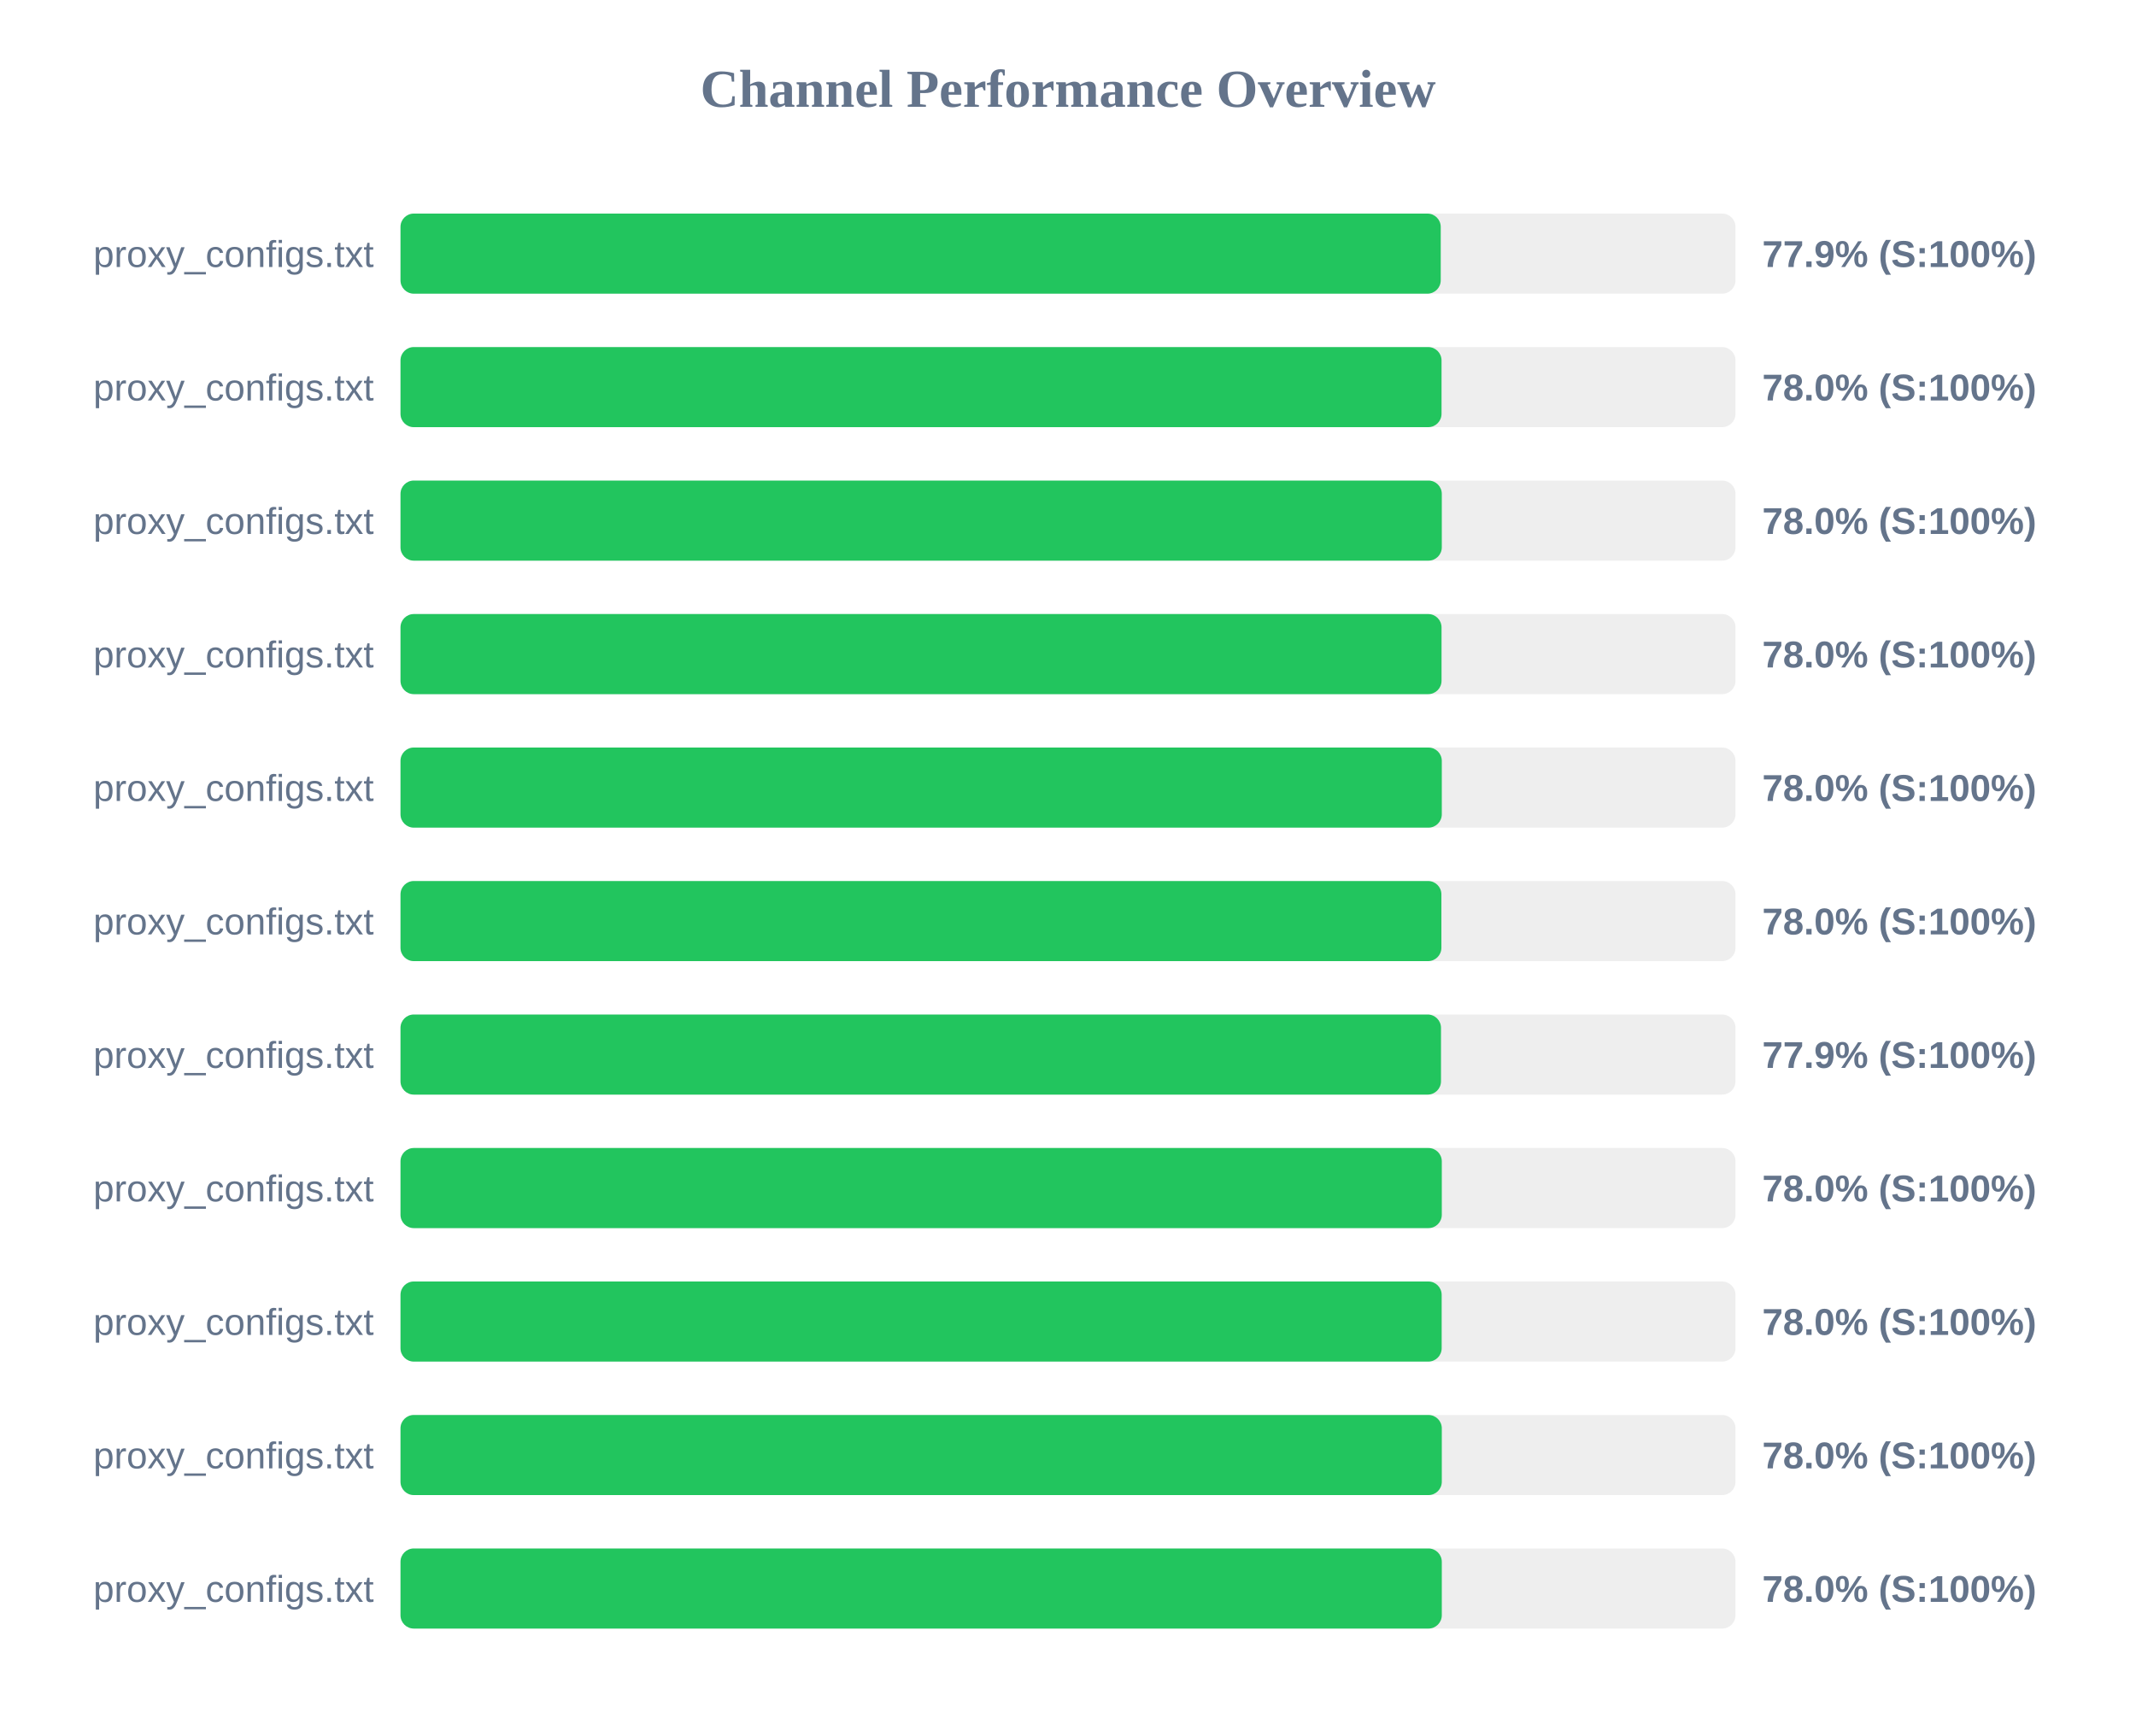
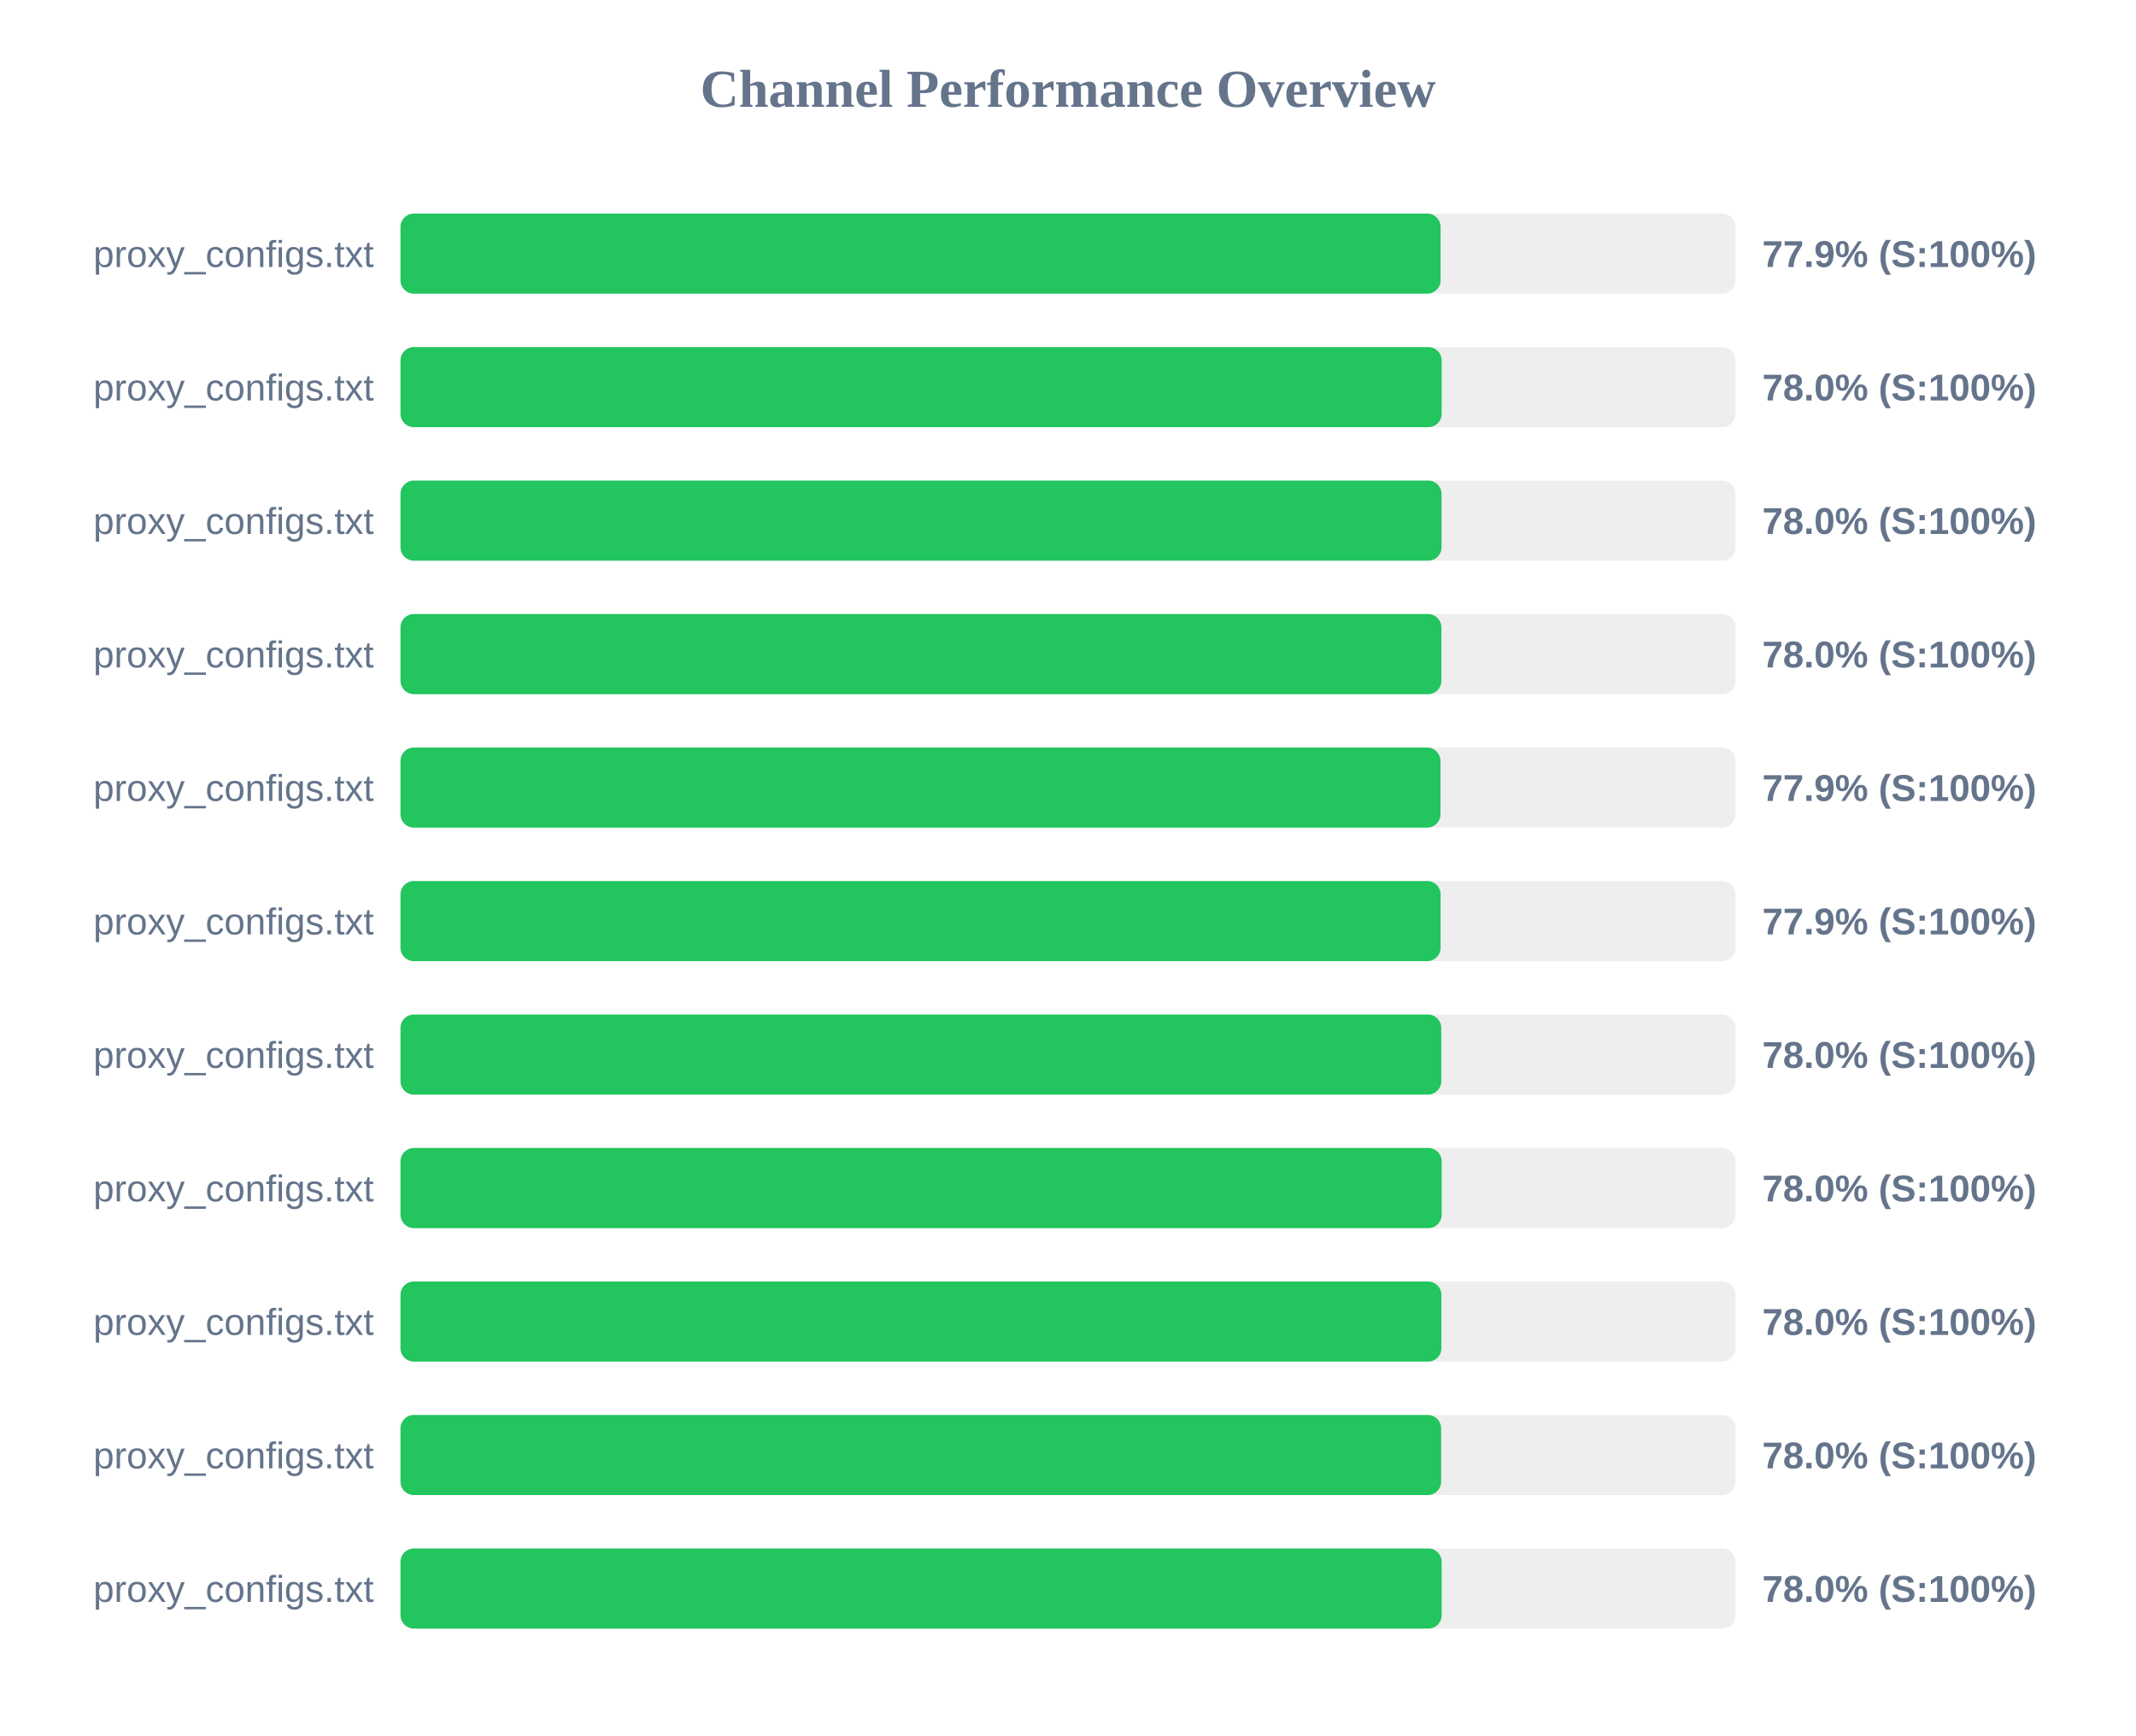
<svg xmlns="http://www.w3.org/2000/svg" width="800" height="650" version="1.1">
  <style>
        .row { font: 14px Arial; fill: #64748b; }
        .score { font: bold 14px Arial; fill: #64748b; }
    </style>
  <text x="400" y="40" text-anchor="middle" font-size="20px" font-weight="bold" fill="#64748b">Channel Performance Overview</text>
  <rect x="150" y="80" width="500" height="30" fill="#eee" rx="5" />
-   <rect x="150" y="80" width="389.6" height="30" fill="#22c55e" rx="5" />
+   <rect x="150" y="80" width="389.55" height="30" fill="#22c55e" rx="5" />
  <text x="140" y="100" text-anchor="end" class="row">proxy_configs.txt</text>
  <text x="660" y="100" text-anchor="start" class="score">77.9% (S:100%)</text>
  <rect x="150" y="130" width="500" height="30" fill="#eee" rx="5" />
-   <rect x="150" y="130" width="389.9" height="30" fill="#22c55e" rx="5" />
+   <rect x="150" y="130" width="389.95" height="30" fill="#22c55e" rx="5" />
  <text x="140" y="150" text-anchor="end" class="row">proxy_configs.txt</text>
  <text x="660" y="150" text-anchor="start" class="score">78.0% (S:100%)</text>
  <rect x="150" y="180" width="500" height="30" fill="#eee" rx="5" />
-   <rect x="150" y="180" width="390.0" height="30" fill="#22c55e" rx="5" />
+   <rect x="150" y="180" width="389.9" height="30" fill="#22c55e" rx="5" />
  <text x="140" y="200" text-anchor="end" class="row">proxy_configs.txt</text>
  <text x="660" y="200" text-anchor="start" class="score">78.0% (S:100%)</text>
  <rect x="150" y="230" width="500" height="30" fill="#eee" rx="5" />
-   <rect x="150" y="230" width="389.9" height="30" fill="#22c55e" rx="5" />
+   <rect x="150" y="230" width="389.85" height="30" fill="#22c55e" rx="5" />
  <text x="140" y="250" text-anchor="end" class="row">proxy_configs.txt</text>
  <text x="660" y="250" text-anchor="start" class="score">78.0% (S:100%)</text>
  <rect x="150" y="280" width="500" height="30" fill="#eee" rx="5" />
-   <rect x="150" y="280" width="390.0" height="30" fill="#22c55e" rx="5" />
+   <rect x="150" y="280" width="389.5" height="30" fill="#22c55e" rx="5" />
  <text x="140" y="300" text-anchor="end" class="row">proxy_configs.txt</text>
-   <text x="660" y="300" text-anchor="start" class="score">78.0% (S:100%)</text>
+   <text x="660" y="300" text-anchor="start" class="score">77.9% (S:100%)</text>
  <rect x="150" y="330" width="500" height="30" fill="#eee" rx="5" />
-   <rect x="150" y="330" width="389.85" height="30" fill="#22c55e" rx="5" />
+   <rect x="150" y="330" width="389.55" height="30" fill="#22c55e" rx="5" />
  <text x="140" y="350" text-anchor="end" class="row">proxy_configs.txt</text>
-   <text x="660" y="350" text-anchor="start" class="score">78.0% (S:100%)</text>
+   <text x="660" y="350" text-anchor="start" class="score">77.9% (S:100%)</text>
  <rect x="150" y="380" width="500" height="30" fill="#eee" rx="5" />
-   <rect x="150" y="380" width="389.7" height="30" fill="#22c55e" rx="5" />
+   <rect x="150" y="380" width="389.8" height="30" fill="#22c55e" rx="5" />
  <text x="140" y="400" text-anchor="end" class="row">proxy_configs.txt</text>
-   <text x="660" y="400" text-anchor="start" class="score">77.9% (S:100%)</text>
+   <text x="660" y="400" text-anchor="start" class="score">78.0% (S:100%)</text>
  <rect x="150" y="430" width="500" height="30" fill="#eee" rx="5" />
-   <rect x="150" y="430" width="390.0" height="30" fill="#22c55e" rx="5" />
+   <rect x="150" y="430" width="389.95" height="30" fill="#22c55e" rx="5" />
  <text x="140" y="450" text-anchor="end" class="row">proxy_configs.txt</text>
  <text x="660" y="450" text-anchor="start" class="score">78.0% (S:100%)</text>
  <rect x="150" y="480" width="500" height="30" fill="#eee" rx="5" />
-   <rect x="150" y="480" width="389.95" height="30" fill="#22c55e" rx="5" />
+   <rect x="150" y="480" width="389.85" height="30" fill="#22c55e" rx="5" />
  <text x="140" y="500" text-anchor="end" class="row">proxy_configs.txt</text>
  <text x="660" y="500" text-anchor="start" class="score">78.0% (S:100%)</text>
  <rect x="150" y="530" width="500" height="30" fill="#eee" rx="5" />
-   <rect x="150" y="530" width="390.0" height="30" fill="#22c55e" rx="5" />
+   <rect x="150" y="530" width="389.75" height="30" fill="#22c55e" rx="5" />
  <text x="140" y="550" text-anchor="end" class="row">proxy_configs.txt</text>
  <text x="660" y="550" text-anchor="start" class="score">78.0% (S:100%)</text>
  <rect x="150" y="580" width="500" height="30" fill="#eee" rx="5" />
-   <rect x="150" y="580" width="390.0" height="30" fill="#22c55e" rx="5" />
+   <rect x="150" y="580" width="389.95" height="30" fill="#22c55e" rx="5" />
  <text x="140" y="600" text-anchor="end" class="row">proxy_configs.txt</text>
  <text x="660" y="600" text-anchor="start" class="score">78.0% (S:100%)</text>
</svg>
